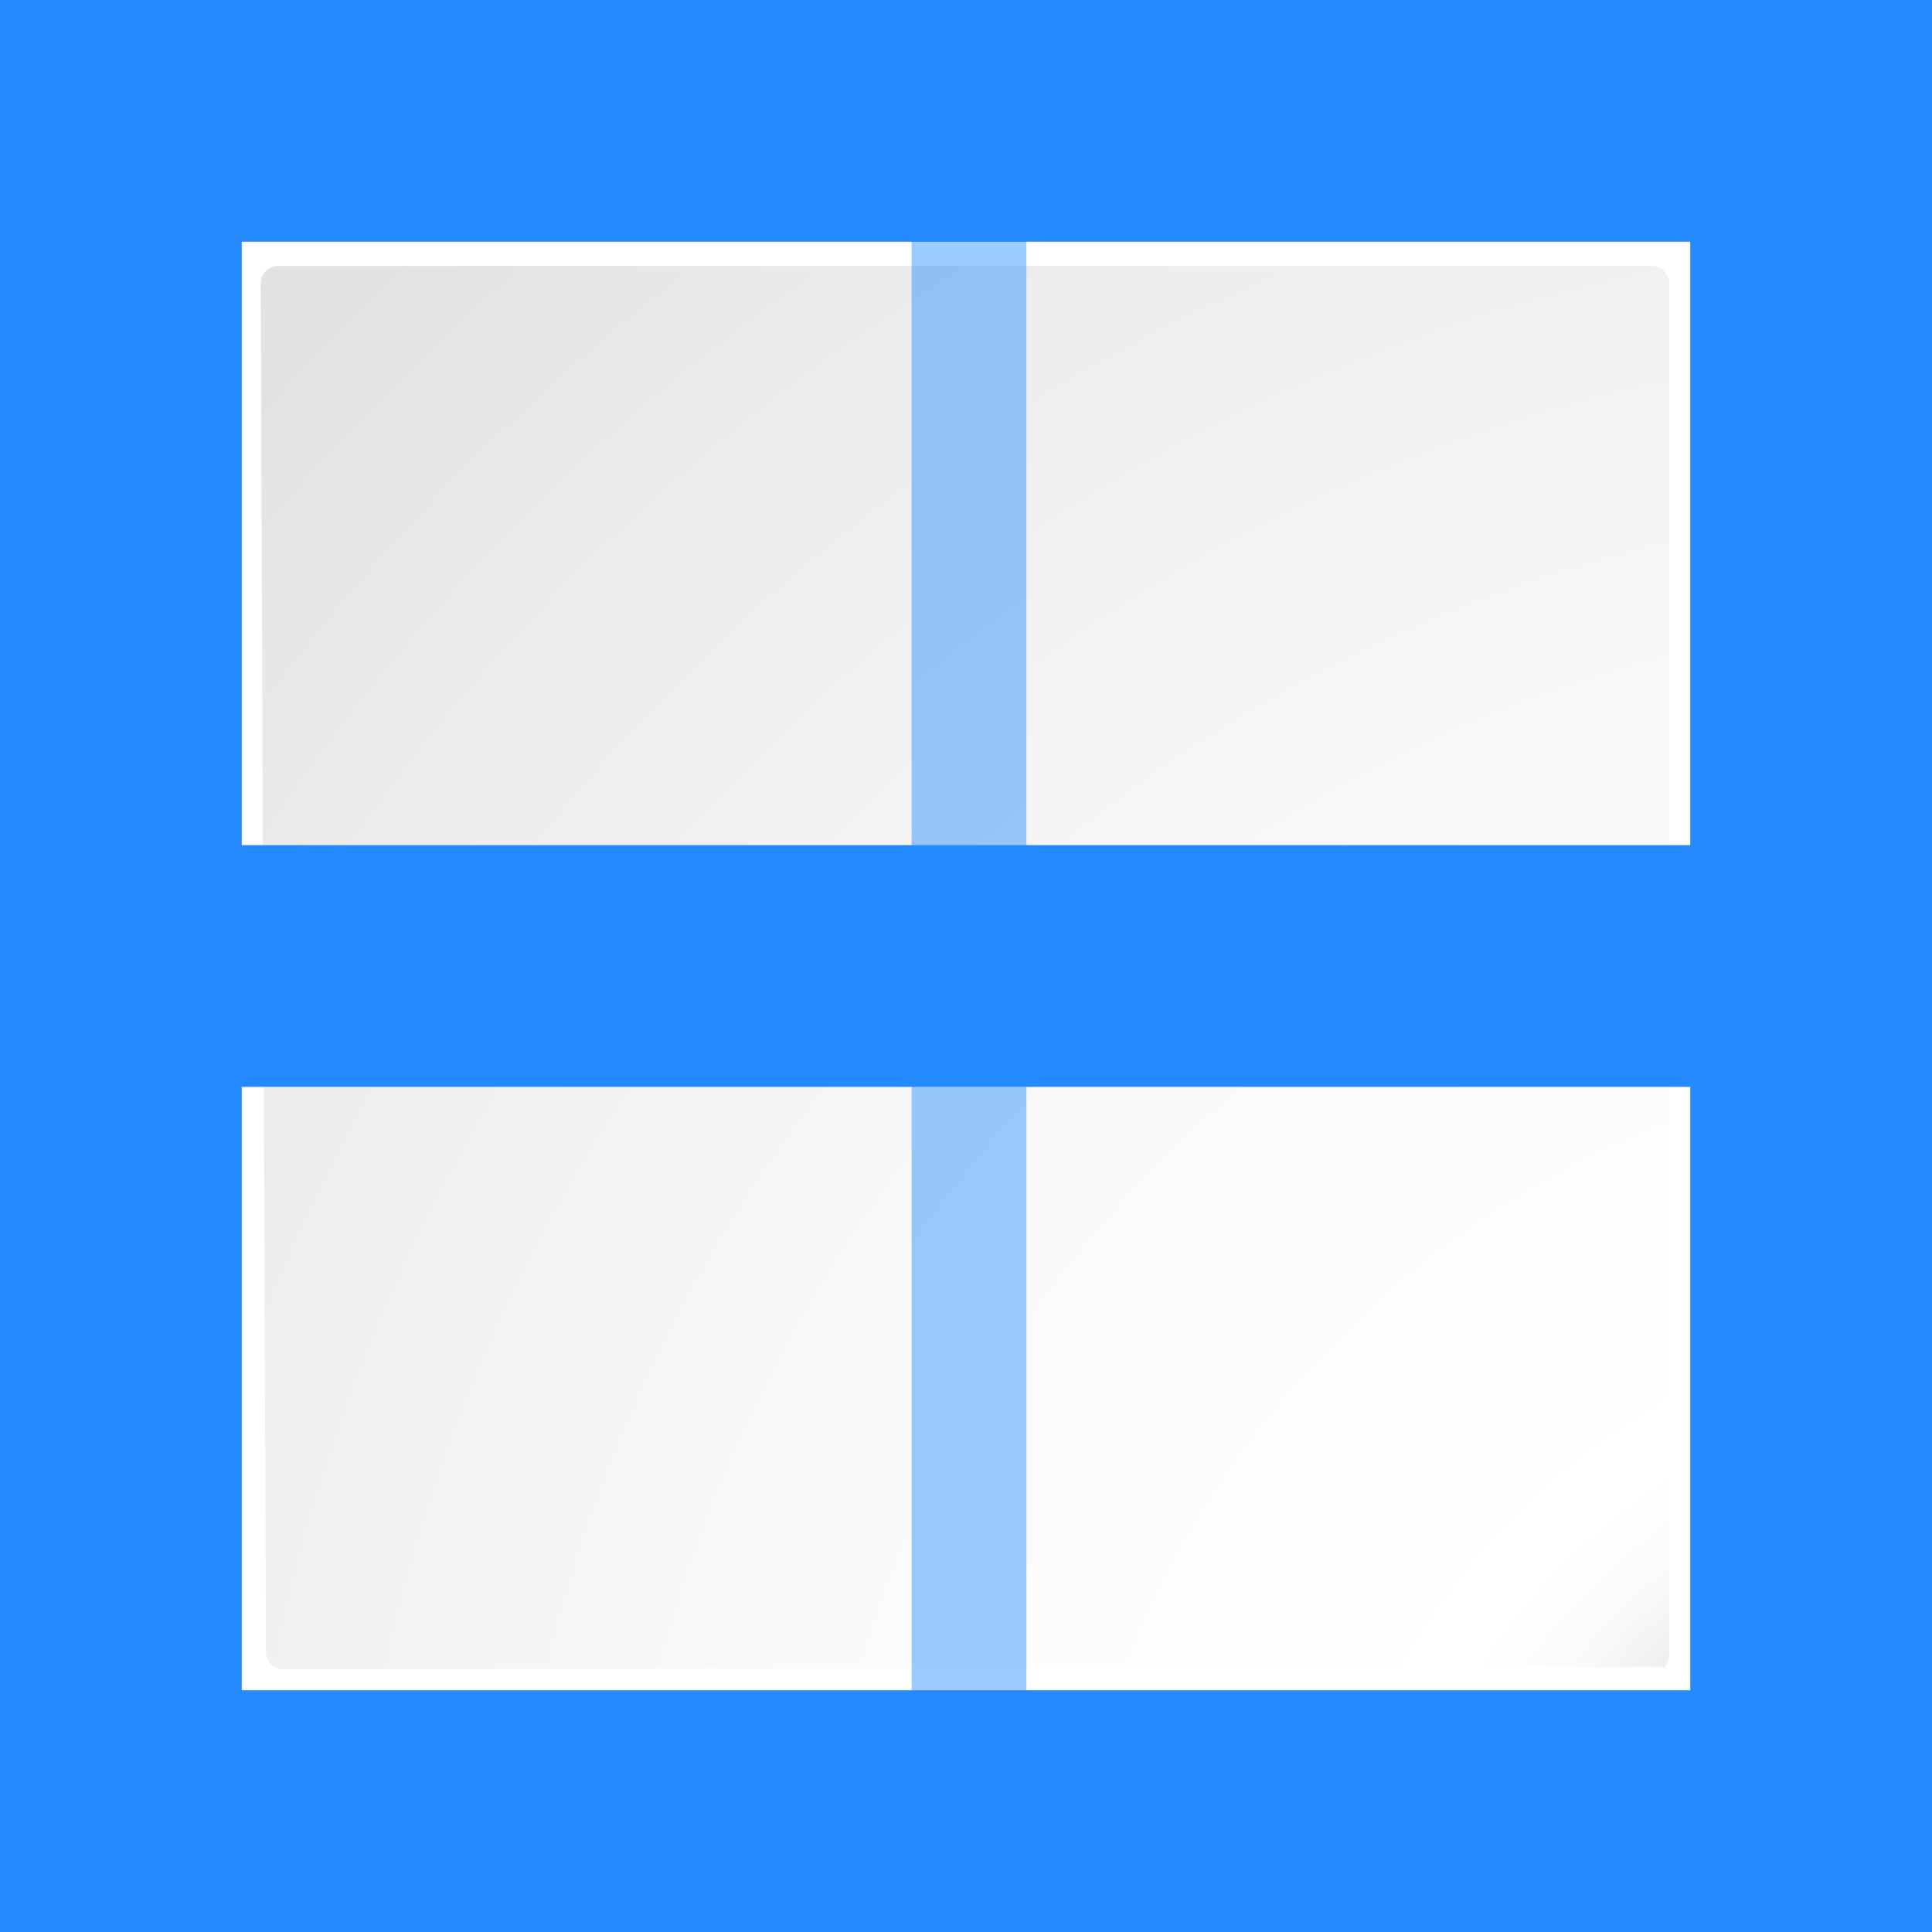
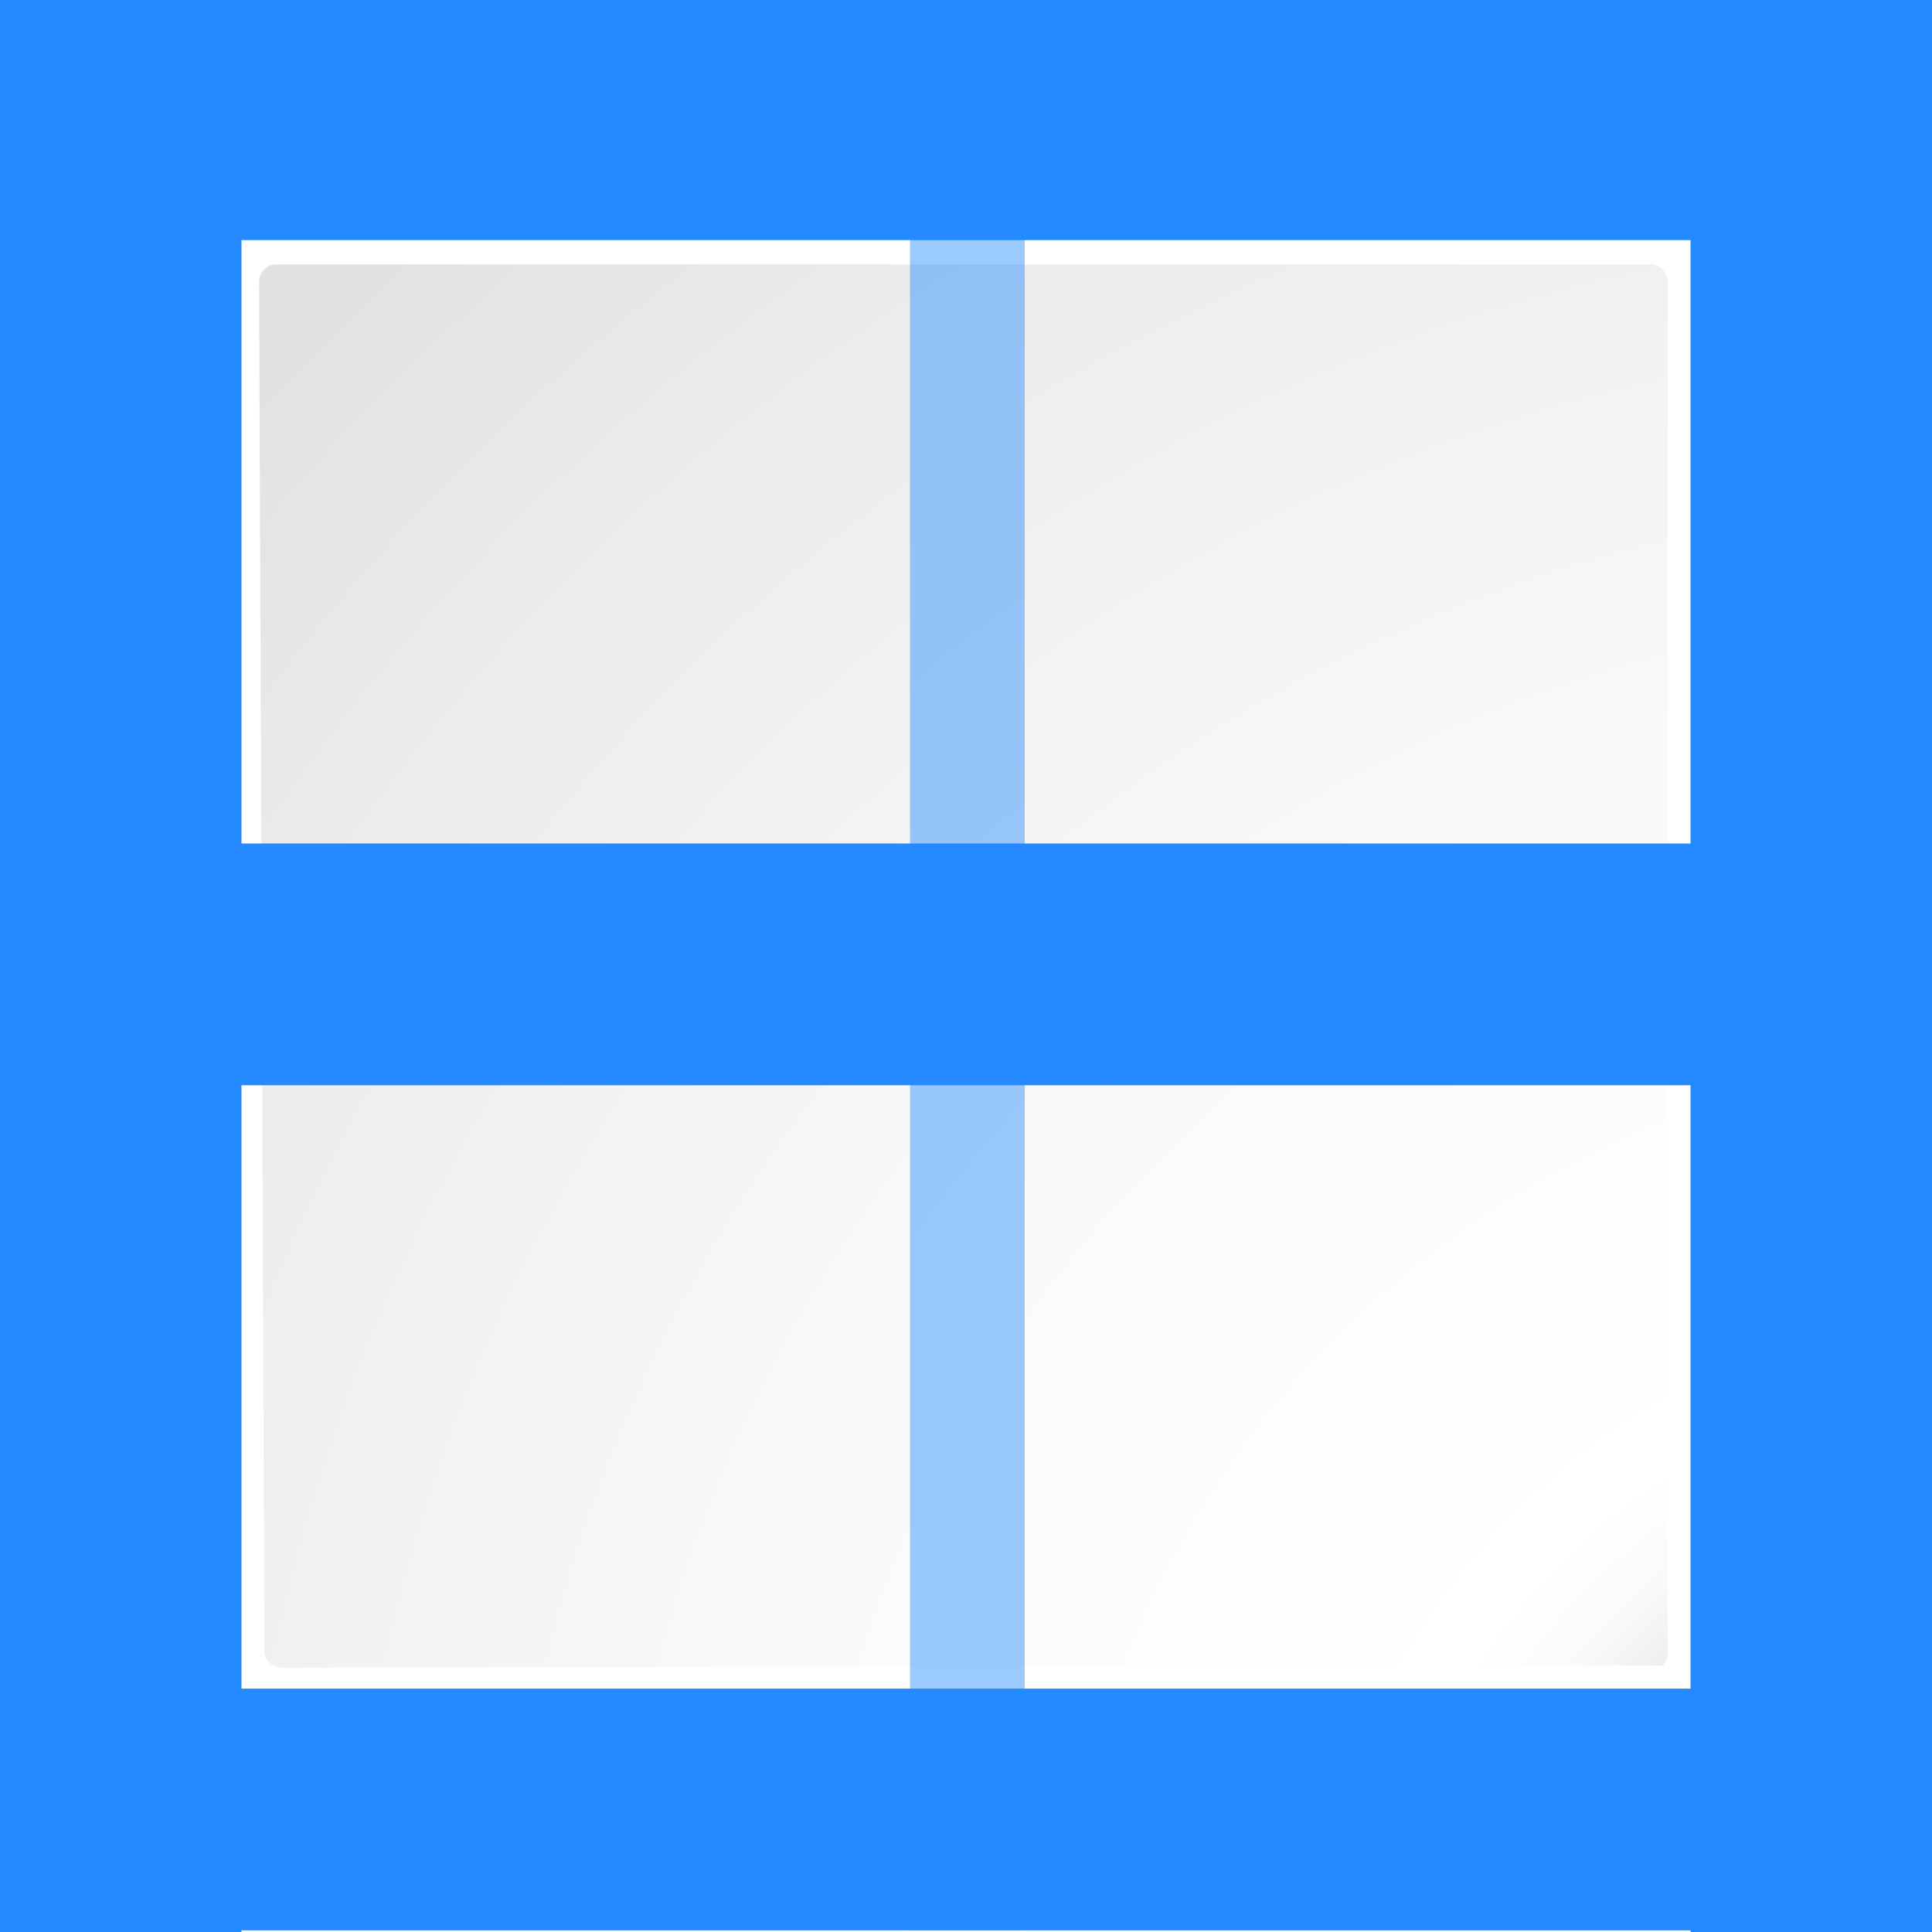
- <svg xmlns="http://www.w3.org/2000/svg" enable-background="new 0 0 128 128" height="128" viewBox="0 0 128 128" width="128">
+ <svg xmlns="http://www.w3.org/2000/svg" enable-background="new 0 0 128 128" height="16" viewBox="0 0 16 16" width="16" version="1.1" id="svg64">
+   <defs id="defs68" />
  <filter id="a">
-     <feGaussianBlur stdDeviation="1.039" />
+     <feGaussianBlur stdDeviation="1.039" id="feGaussianBlur2" />
  </filter>
  <filter id="b">
-     <feGaussianBlur stdDeviation=".501" />
+     <feGaussianBlur stdDeviation=".501" id="feGaussianBlur5" />
  </filter>
  <radialGradient id="c" cx="167.923" cy="161.949" gradientUnits="userSpaceOnUse" r="162.19">
-     <stop offset="0" stop-color="#00537d" />
-     <stop offset=".015" stop-color="#186389" />
-     <stop offset=".056" stop-color="#558ca8" />
-     <stop offset=".096" stop-color="#89afc3" />
-     <stop offset=".136" stop-color="#b3ccd8" />
-     <stop offset=".174" stop-color="#d4e2e9" />
-     <stop offset=".21" stop-color="#ecf2f5" />
-     <stop offset=".243" stop-color="#fafcfd" />
-     <stop offset=".272" stop-color="#fff" />
+     <stop offset="0" stop-color="#00537d" id="stop8" />
+     <stop offset=".015" stop-color="#186389" id="stop10" />
+     <stop offset=".056" stop-color="#558ca8" id="stop12" />
+     <stop offset=".096" stop-color="#89afc3" id="stop14" />
+     <stop offset=".136" stop-color="#b3ccd8" id="stop16" />
+     <stop offset=".174" stop-color="#d4e2e9" id="stop18" />
+     <stop offset=".21" stop-color="#ecf2f5" id="stop20" />
+     <stop offset=".243" stop-color="#fafcfd" id="stop22" />
+     <stop offset=".272" stop-color="#fff" id="stop24" />
  </radialGradient>
-   <radialGradient id="d" cx="125.304" cy="133.259" gradientTransform="matrix(1.137441 0 0 1.141038 -8.687827 -18.21534)" gradientUnits="userSpaceOnUse" r="139.559">
-     <stop offset="0" stop-color="#e3e4e4" />
-     <stop offset=".114" stop-color="#ececed" />
-     <stop offset=".203" stop-color="#ececec" />
-     <stop offset=".236" stop-color="#fafafa" />
-     <stop offset=".272" stop-color="#fff" />
-     <stop offset=".531" stop-color="#fafafa" />
-     <stop offset=".845" stop-color="#ebecec" />
-     <stop offset="1" stop-color="#e1e2e3" />
+   <radialGradient id="d" cx="125.304" cy="133.259" gradientTransform="matrix(1.137441,0,0,1.141038,-8.687827,-18.21534)" gradientUnits="userSpaceOnUse" r="139.559">
+     <stop offset="0" stop-color="#e3e4e4" id="stop27" />
+     <stop offset=".114" stop-color="#ececed" id="stop29" />
+     <stop offset=".203" stop-color="#ececec" id="stop31" />
+     <stop offset=".236" stop-color="#fafafa" id="stop33" />
+     <stop offset=".272" stop-color="#fff" id="stop35" />
+     <stop offset=".531" stop-color="#fafafa" id="stop37" />
+     <stop offset=".845" stop-color="#ebecec" id="stop39" />
+     <stop offset="1" stop-color="#e1e2e3" id="stop41" />
  </radialGradient>
-   <path d="m23 24.448.041 96.552h61.131l34.242-.104c.375-.375.586-.884.586-1.414v-95.034z" filter="url(#a)" opacity=".715" transform="matrix(1.210592 0 0 1.203674 -21.84361 -23.42787)" />
-   <path d="m24.92 26.379v92.69l91.574.089c.375-.375.586-.884.586-1.414v-91.365h-92.16z" filter="url(#b)" opacity=".896" transform="matrix(1.210592 0 0 1.203674 -21.84361 -23.42787)" />
-   <path d="m23 25.414.041 95.586h61.131l34.242-.104c.375-.375.586-.884.586-1.414v-94.069z" filter="url(#a)" opacity=".836" transform="matrix(1.210592 0 0 1.203674 -21.84361 -23.42787)" />
-   <path d="m8.324 8.324v111.568h71.092l39.795.1c.436-.436.681-1.027.681-1.643l0-110.025z" fill="url(#c)" stroke-width="1.162" />
-   <path d="m18.41 17.622c-.627 0-1.137.512-1.137 1.141l.349 90.691c0 .63.511 1.141 1.137 1.141l91.503-.138c.213-.213.333-.507.333-.807v-90.888c0-.629-.51-1.141-1.137-1.141z" fill="url(#d)" stroke-width="1.162" />
-   <g fill="#258aff" fill-rule="evenodd">
-     <path d="m128 111.984h-128v16.016h128z" />
-     <path d="m128 0h-128v16.016h128z" />
-     <g transform="matrix(0 1 -1 0 128 0)">
-       <path d="m128 111.984h-128v16.016h128z" />
-       <path d="m128 0h-128v16.016h128z" />
+   <g id="g890" transform="matrix(0.125,0,0,0.125,-0.01355254,-0.01353927)">
+     <path id="path44" transform="matrix(1.210592,0,0,1.203674,-21.84361,-23.42787)" d="M 23,24.448 23.041,121 H 84.172 L 118.414,120.896 c 0.375,-0.375 0.586,-0.884 0.586,-1.414 V 24.448 Z" style="opacity:0.715;filter:url(#a)" />
+     <path id="path46" transform="matrix(1.210592,0,0,1.203674,-21.84361,-23.42787)" d="m 24.92,26.379 v 92.69 l 91.574,0.089 c 0.375,-0.375 0.586,-0.884 0.586,-1.414 V 26.379 H 24.92 Z" style="opacity:0.896;filter:url(#b)" />
+     <path id="path48" transform="matrix(1.210592,0,0,1.203674,-21.84361,-23.42787)" d="M 23,25.414 23.041,121 H 84.172 l 34.242,-0.104 c 0.375,-0.375 0.586,-0.884 0.586,-1.414 V 25.414 Z" style="opacity:0.836;filter:url(#a)" />
+     <path id="path50" d="M 8.324,8.324 V 119.893 H 79.416 l 39.795,0.1 c 0.436,-0.436 0.681,-1.027 0.681,-1.643 l 10e-6,-110.025 z" style="fill:url(#c);stroke-width:1.162" />
+     <path id="path52" d="m 18.41,17.622 c -0.627,0 -1.137,0.512 -1.137,1.141 l 0.349,90.691 c 0,0.63 0.511,1.141 1.137,1.141 l 91.503,-0.138 c 0.213,-0.213 0.333,-0.507 0.333,-0.807 V 18.763 c 0,-0.629 -0.51,-1.141 -1.137,-1.141 z" style="fill:url(#d);stroke-width:1.162" />
+     <g id="g62" style="fill:#258aff;fill-rule:evenodd">
+       <path id="path54" d="M 128,111.984 H 0 V 128 h 128 z" />
+       <path id="path56" d="M 128,0 H 0 v 16.016 h 128 z" />
+       <path id="path58" d="M 60.398,0 V 128 H 68 V 0 Z" style="fill-opacity:0.455" />
+       <path id="path60" d="M 128,55.992 H 0 v 16.016 h 128 z" />
+       <path d="M 128.125,128.108 V 0.108 H 112.108 V 128.108 Z" id="path894" />
+       <path id="path896" d="M 16.108,128.108 V 0.108 H 0.092 V 128.108 Z" />
    </g>
-     <path d="m60.398 0v128h7.602v-128z" fill-opacity=".455" />
-     <path d="m128 55.992h-128v16.016h128z" />
  </g>
</svg>
